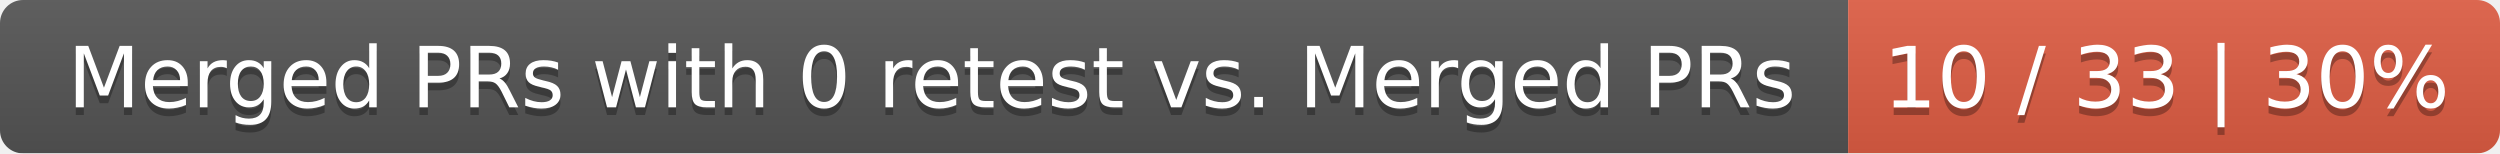
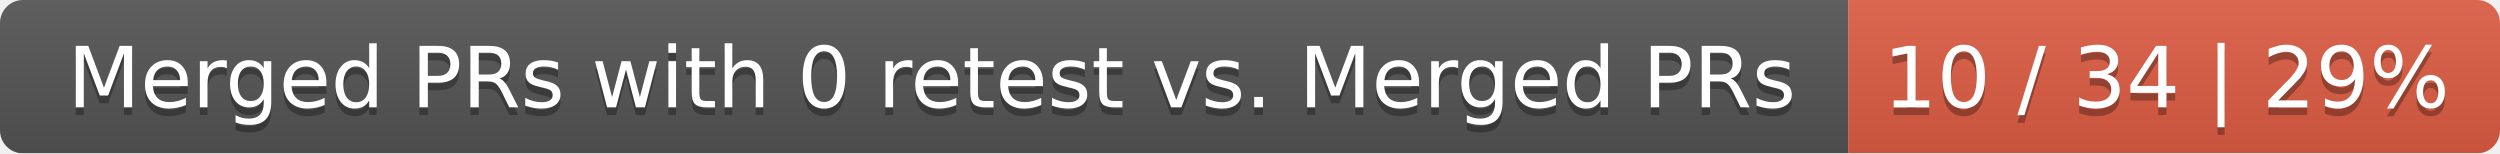
<svg xmlns="http://www.w3.org/2000/svg" width="326" height="20">
  <linearGradient id="smooth" x2="0" y2="100%">
    <stop offset="0" stop-color="#bbb" stop-opacity=".1" />
    <stop offset="1" stop-opacity=".1" />
  </linearGradient>
  <mask id="round">
    <rect width="326" height="20" rx="3" fill="#fff" />
  </mask>
  <g mask="url(#round)">
    <rect width="241" height="20" fill="#555" />
    <rect x="241" width="85" height="20" fill="#e05d44" />
    <rect width="326" height="20" fill="url(#smooth)" />
  </g>
  <g fill="#fff" text-anchor="middle" font-family="DejaVu Sans,Verdana,Geneva,sans-serif" font-size="11">
    <text x="121.5" y="15" fill="#010101" fill-opacity=".3">Merged PRs with 0 retest vs. Merged PRs</text>
    <text x="121.5" y="14">Merged PRs with 0 retest vs. Merged PRs</text>
-     <text x="282.5" y="15" fill="#010101" fill-opacity=".3">10 / 33 | 30%</text>
-     <text x="282.5" y="14">10 / 33 | 30%</text>
+     <text x="282.5" y="15" fill="#010101" fill-opacity=".3">10 / 34 | 29%</text>
+     <text x="282.5" y="14">10 / 34 | 29%</text>
  </g>
</svg>
